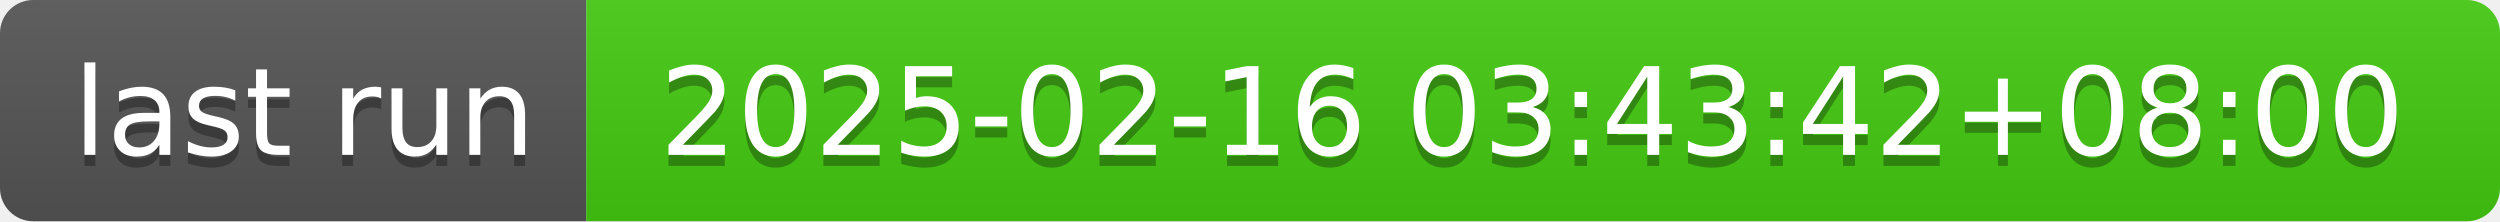
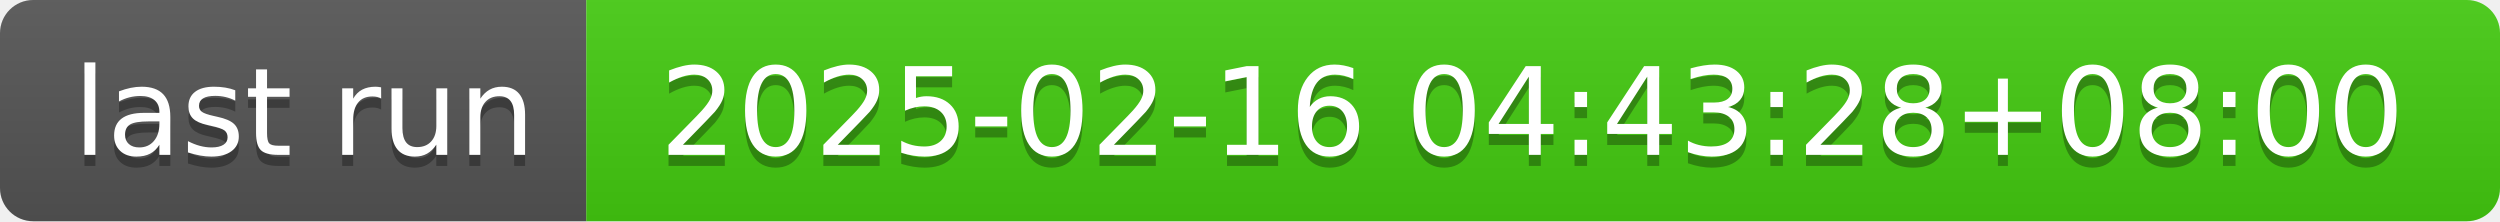
- <svg xmlns="http://www.w3.org/2000/svg" width="226" height="20" role="img" aria-label="last run: 2025-02-16 03:43:42+08:00">
+ <svg xmlns="http://www.w3.org/2000/svg" width="226" height="20" role="img" aria-label="last run: 2025-02-16 04:43:28+08:00">
  <linearGradient id="s" x2="0" y2="100%">
    <stop offset="0" stop-color="#bbb" stop-opacity=".1" />
    <stop offset="1" stop-opacity=".1" />
  </linearGradient>
  <clipPath id="r">
    <rect width="226" height="20" rx="3" fill="#fff" />
  </clipPath>
  <g clip-path="url(#r)">
    <rect width="53" height="20" fill="#555" />
    <rect x="53" width="173" height="20" fill="#4c1" />
    <rect width="226" height="20" fill="url(#s)" />
  </g>
  <g fill="#fff" text-anchor="middle" font-family="Verdana,Geneva,DejaVu Sans,sans-serif" text-rendering="geometricPrecision" font-size="110">
    <text aria-hidden="true" x="275" y="150" fill="#010101" fill-opacity=".3" transform="scale(.1)" textLength="430">last run</text>
    <text x="275" y="140" transform="scale(.1)" fill="#fff" textLength="430">last run</text>
-     <text aria-hidden="true" x="1385" y="150" fill="#010101" fill-opacity=".3" transform="scale(.1)" textLength="1630">2025-02-16 03:43:42+08:00</text>
-     <text x="1385" y="140" transform="scale(.1)" fill="#fff" textLength="1630">2025-02-16 03:43:42+08:00</text>
+     <text aria-hidden="true" x="1385" y="150" fill="#010101" fill-opacity=".3" transform="scale(.1)" textLength="1630">2025-02-16 04:43:28+08:00</text>
+     <text x="1385" y="140" transform="scale(.1)" fill="#fff" textLength="1630">2025-02-16 04:43:28+08:00</text>
  </g>
</svg>
